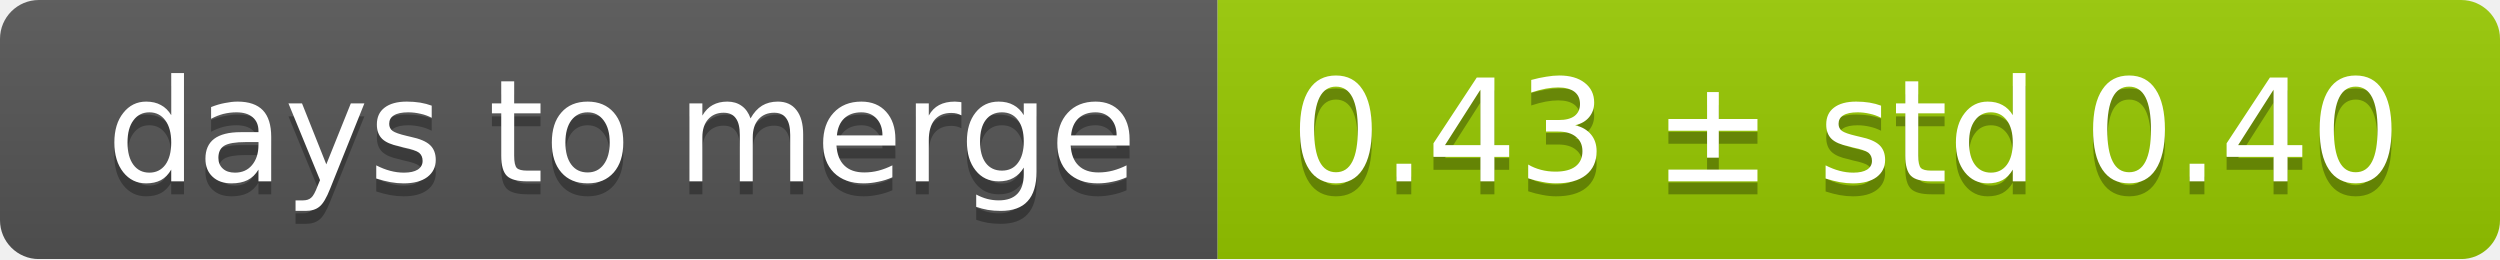
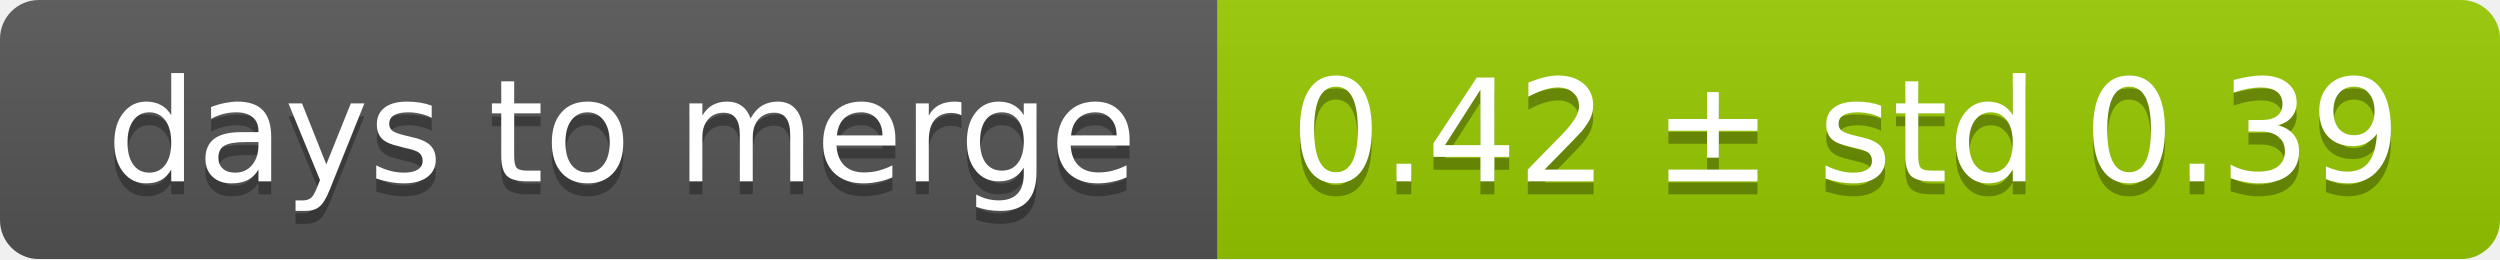
<svg xmlns="http://www.w3.org/2000/svg" width="193" height="20">
  <linearGradient id="smooth" x2="0" y2="100%">
    <stop offset="0" stop-color="#bbb" stop-opacity=".1" />
    <stop offset="1" stop-opacity=".1" />
  </linearGradient>
  <mask id="round">
    <rect width="193" height="20" rx="3" fill="#fff" />
  </mask>
  <g mask="url(#round)">
    <rect width="94" height="20" fill="#555" />
    <rect x="94" width="99" height="20" fill="#97ca00" />
    <rect width="193" height="20" fill="url(#smooth)" />
  </g>
  <g fill="#fff" text-anchor="middle" font-family="DejaVu Sans,Verdana,Geneva,sans-serif" font-size="11">
    <text x="48" y="15" fill="#010101" fill-opacity=".3">days to merge</text>
    <text x="48" y="14">days to merge</text>
-     <text x="142.5" y="15" fill="#010101" fill-opacity=".3">0.43 ± std 0.40</text>
-     <text x="142.5" y="14">0.43 ± std 0.40</text>
+     <text x="142.5" y="15" fill="#010101" fill-opacity=".3">0.42 ± std 0.39</text>
+     <text x="142.5" y="14">0.42 ± std 0.39</text>
  </g>
</svg>
